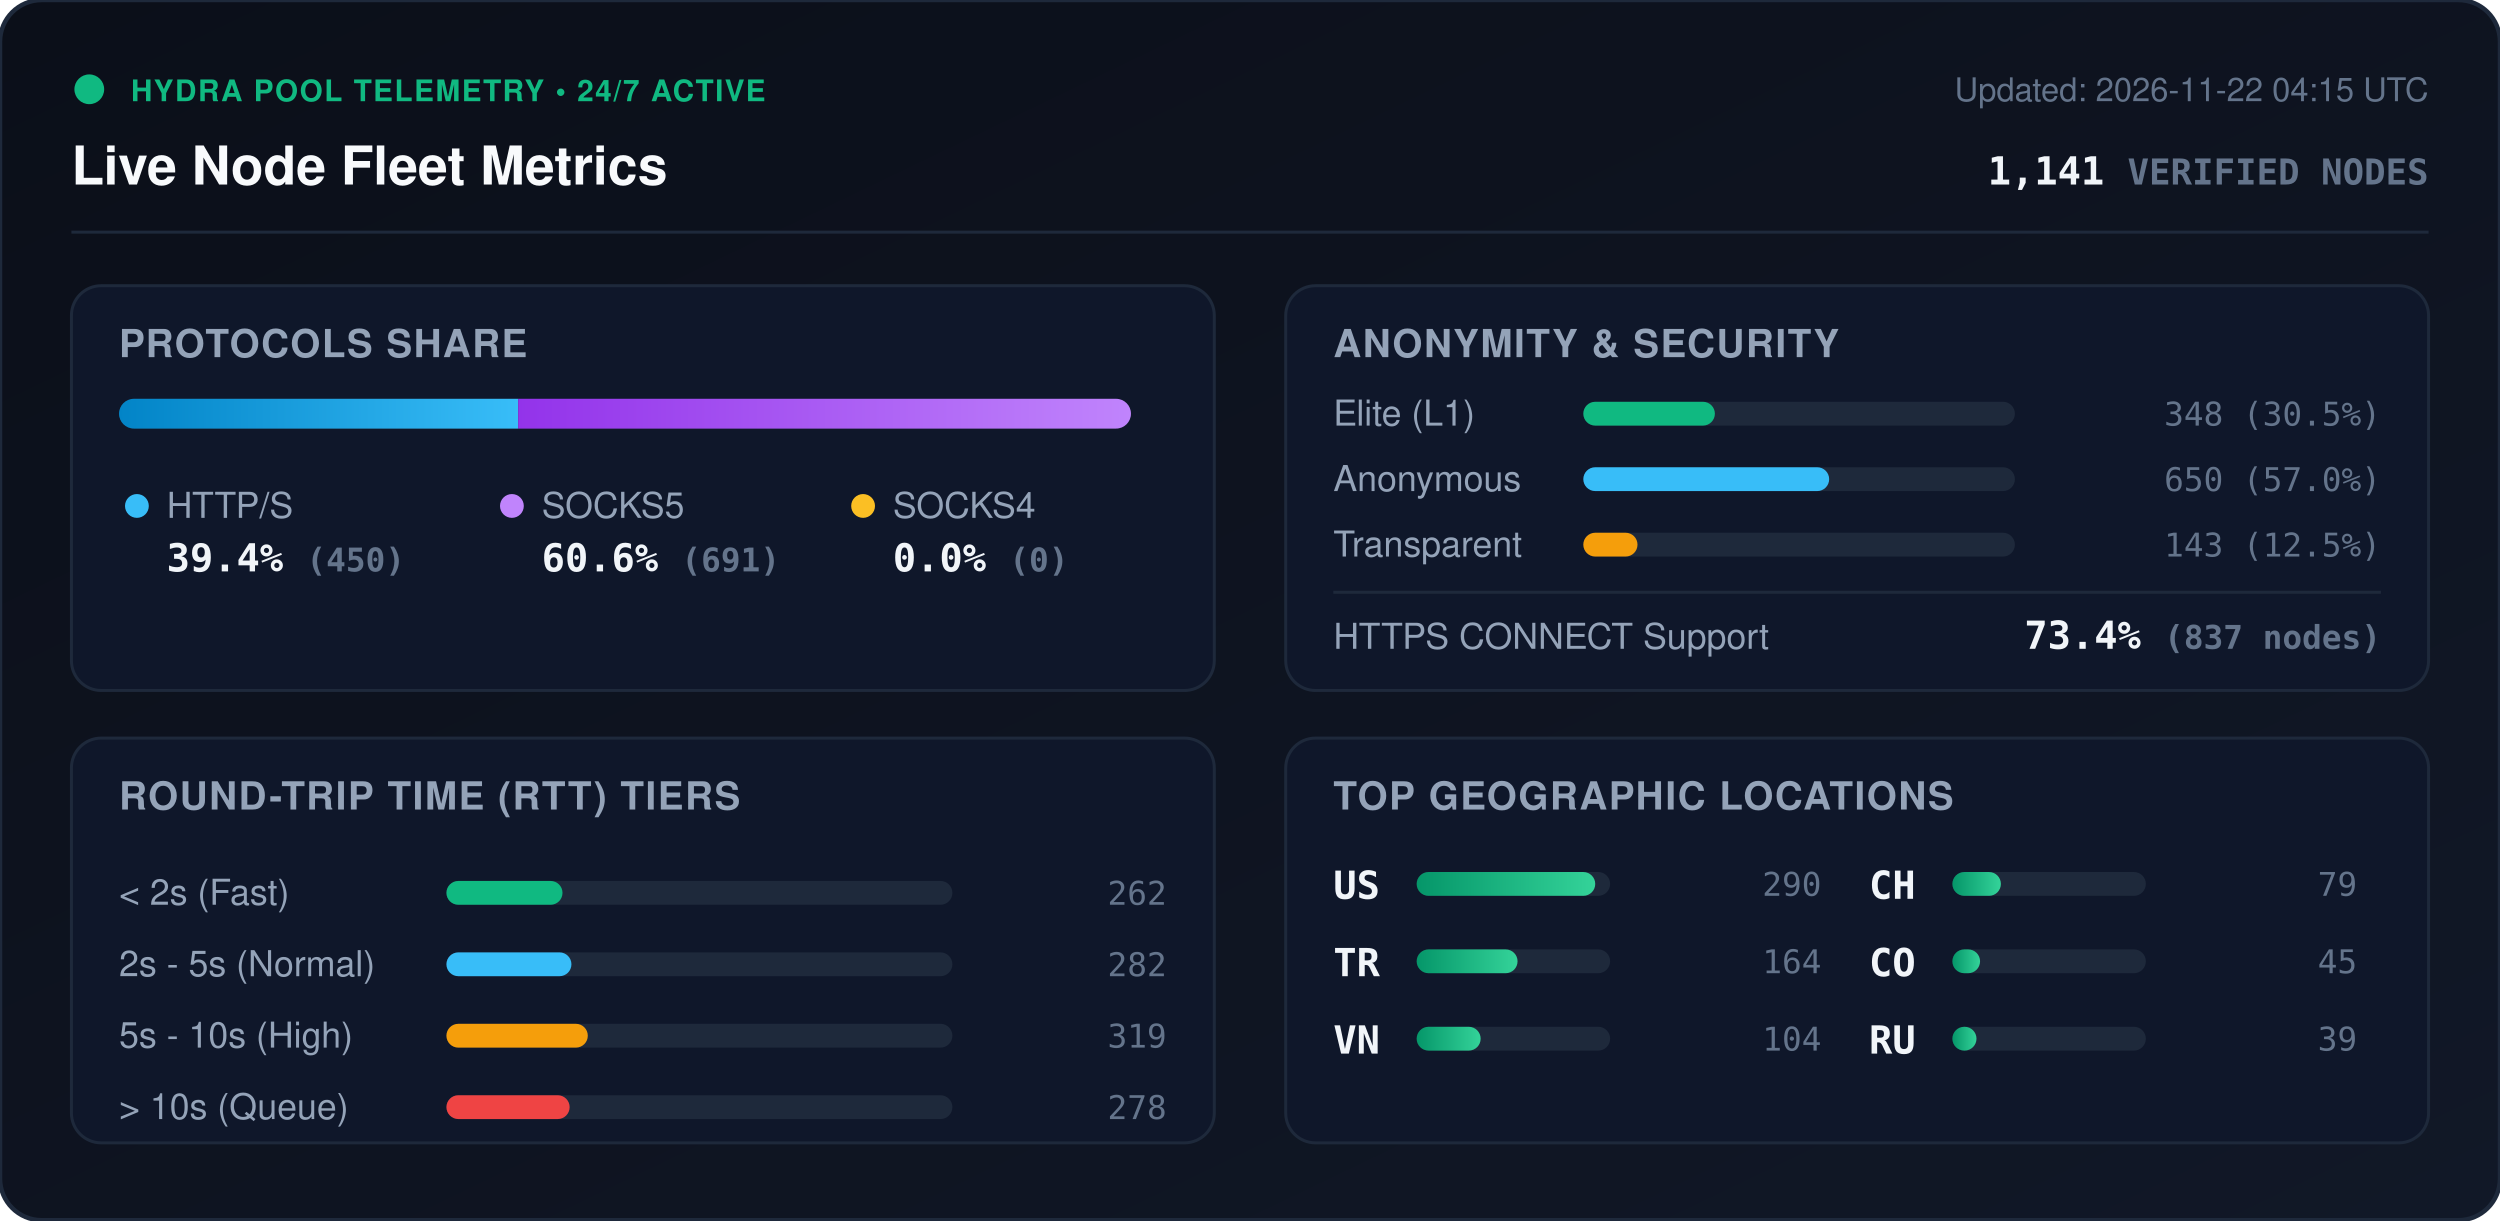
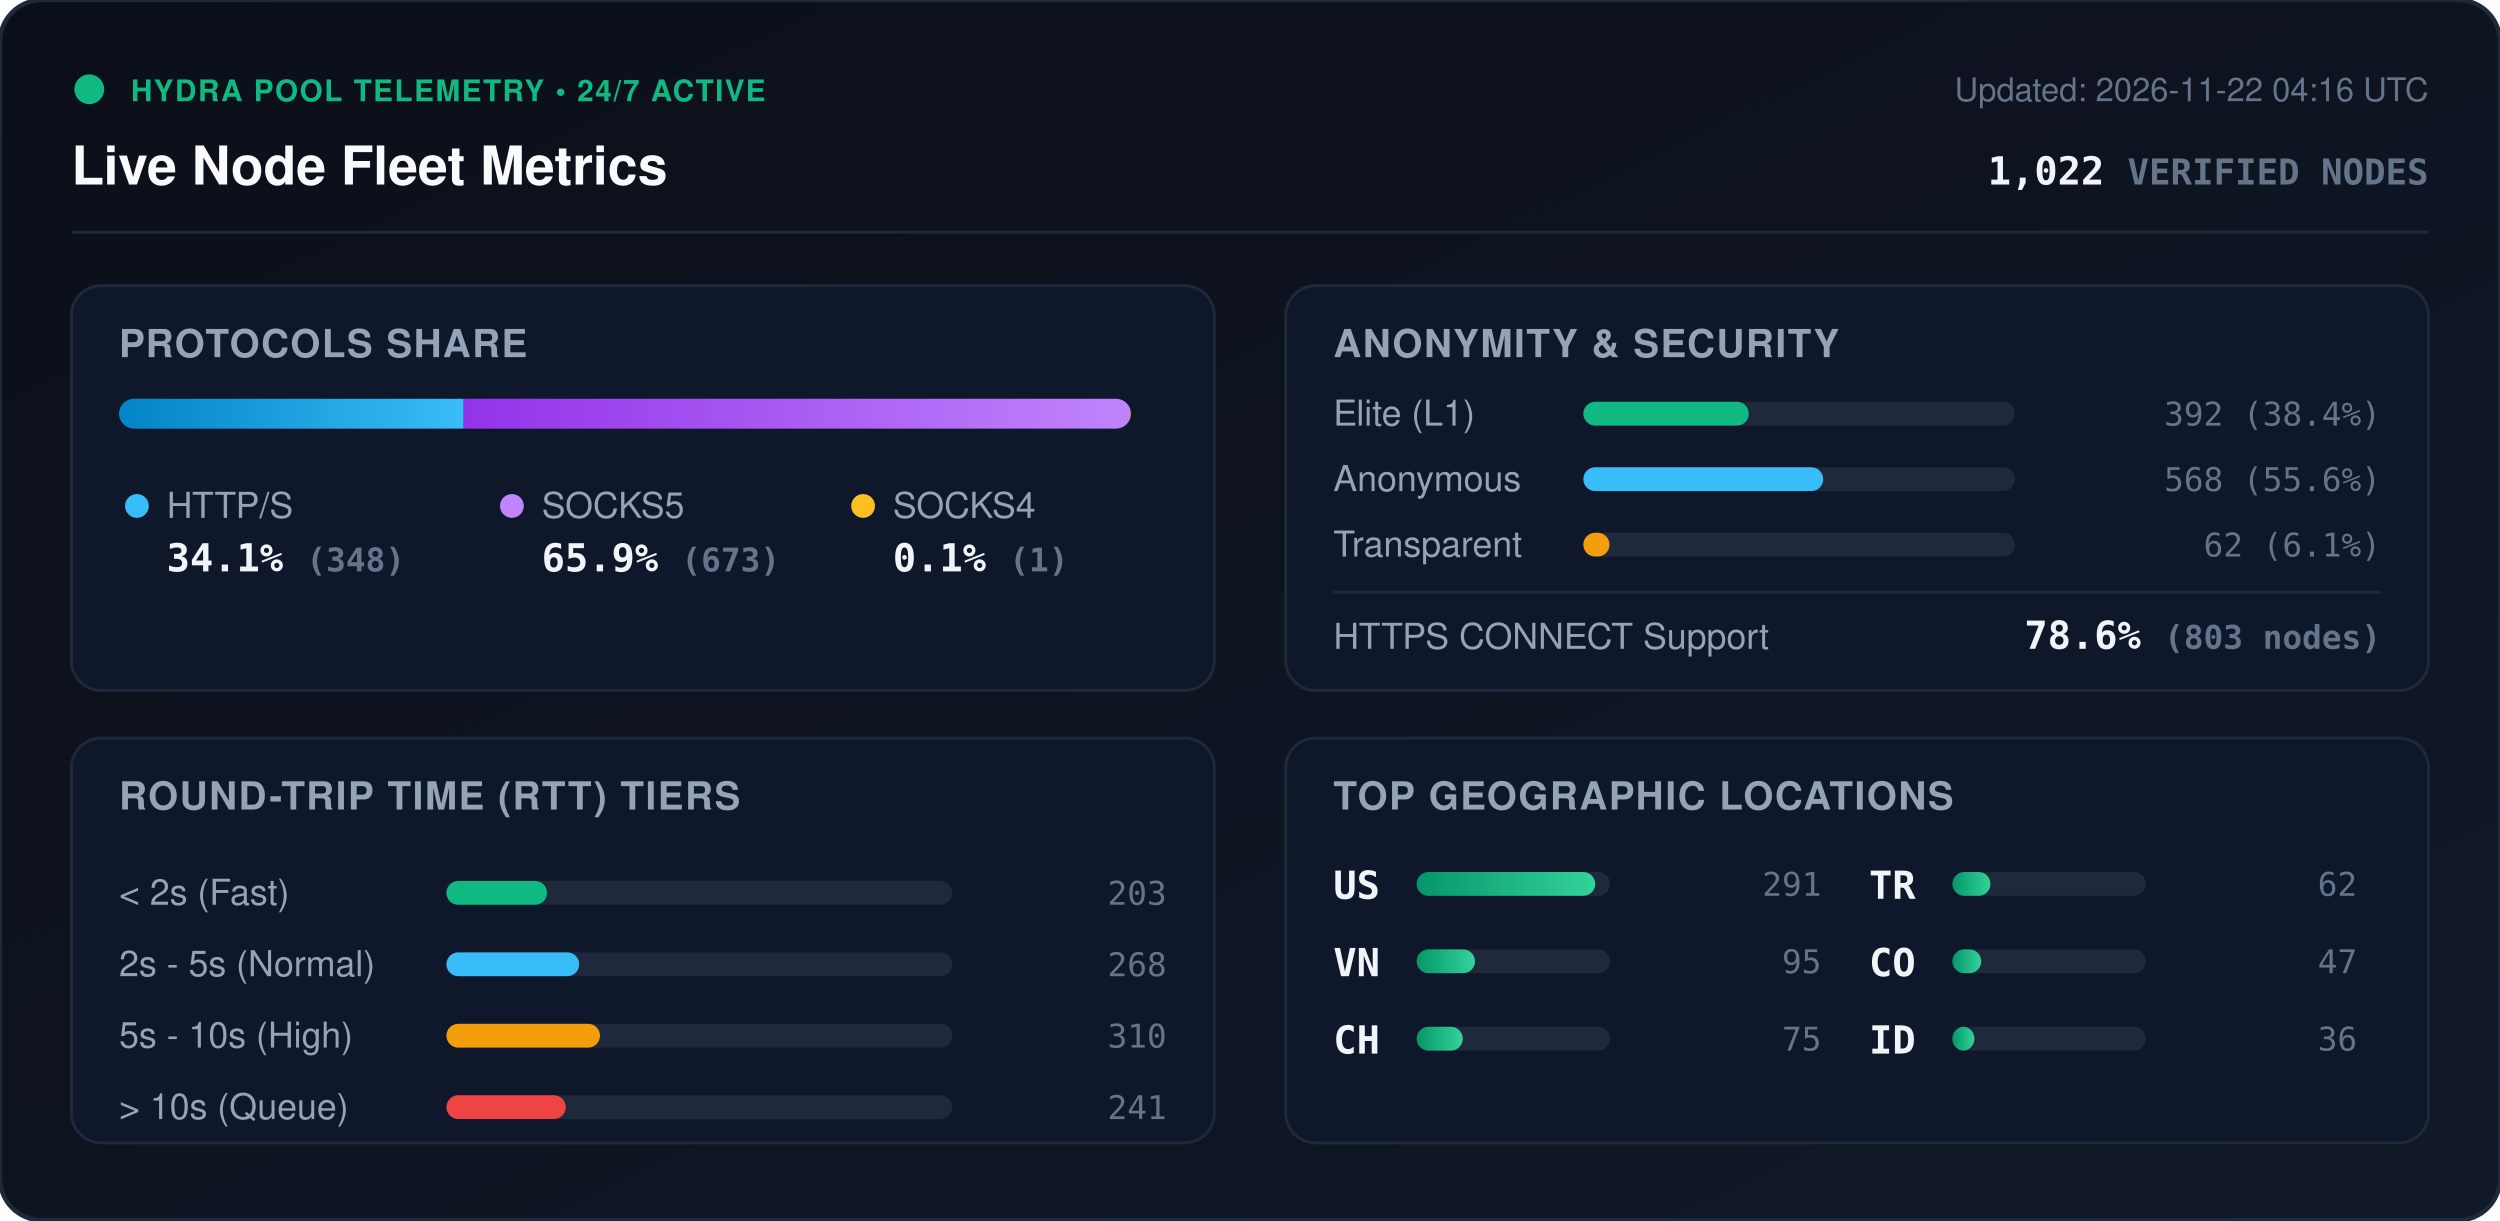
<svg xmlns="http://www.w3.org/2000/svg" viewBox="0 0 840 410" width="840" height="410" style="max-width: 100%; height: auto;">
  <defs>
    <linearGradient id="bg" x1="0%" y1="0%" x2="100%" y2="100%">
      <stop offset="0%" stop-color="#0b0f19" />
      <stop offset="100%" stop-color="#111827" />
    </linearGradient>
    <linearGradient id="bar-http" x1="0%" y1="0%" x2="100%" y2="0%">
      <stop offset="0%" stop-color="#0284c7" />
      <stop offset="100%" stop-color="#38bdf8" />
    </linearGradient>
    <linearGradient id="bar-socks5" x1="0%" y1="0%" x2="100%" y2="0%">
      <stop offset="0%" stop-color="#9333ea" />
      <stop offset="100%" stop-color="#c084fc" />
    </linearGradient>
    <linearGradient id="bar-socks4" x1="0%" y1="0%" x2="100%" y2="0%">
      <stop offset="0%" stop-color="#d97706" />
      <stop offset="100%" stop-color="#fbbf24" />
    </linearGradient>
    <linearGradient id="bar-green" x1="0%" y1="0%" x2="100%" y2="0%">
      <stop offset="0%" stop-color="#059669" />
      <stop offset="100%" stop-color="#34d399" />
    </linearGradient>
    <clipPath id="prog-track-clip">
      <rect width="340.0" height="10" rx="5" />
    </clipPath>
    <style>
      .title { font: 700 18px -apple-system, BlinkMacSystemFont, 'Segoe UI', Helvetica, Arial, sans-serif; fill: #f8fafc; }
      .sub { font: 500 11px -apple-system, BlinkMacSystemFont, 'Segoe UI', Helvetica, Arial, sans-serif; fill: #64748b; }
      .section-hdr { font: 600 13px -apple-system, BlinkMacSystemFont, 'Segoe UI', Helvetica, Arial, sans-serif; fill: #94a3b8; letter-spacing: 0.5px; }
      .metric-val { font: 700 13px -apple-system, BlinkMacSystemFont, 'Segoe UI', Helvetica, Arial, sans-serif; fill: #f1f5f9; }
      .metric-lbl { font: 500 12px -apple-system, BlinkMacSystemFont, 'Segoe UI', Helvetica, Arial, sans-serif; fill: #94a3b8; }
      .badge-txt { font: 700 10px -apple-system, BlinkMacSystemFont, 'Segoe UI', Helvetica, Arial, sans-serif; fill: #10b981; letter-spacing: 0.5px; }
      .mono { font-family: ui-monospace, SFMono-Regular, Menlo, Monaco, Consolas, monospace; }
      .pulse { animation: beacon 2s infinite ease-in-out; }
      @keyframes beacon { 0%, 100% { opacity: 1; } 50% { opacity: 0.35; } }
    </style>
  </defs>
  <rect width="840" height="410" rx="14" fill="url(#bg)" stroke="#1e293b" stroke-width="1.5" />
  <g transform="translate(24, 24)">
    <circle cx="6" cy="6" r="5" fill="#10b981" class="pulse" />
    <text x="20" y="10" class="badge-txt">HYDRA POOL TELEMETRY • 24/7 ACTIVE</text>
    <text x="0" y="38" class="title">Live Node Fleet Metrics</text>
-     <text x="792" y="10" text-anchor="end" class="sub">Updated: 2026-11-22 04:15 UTC</text>
-     <text x="792" y="38" text-anchor="end" class="metric-val mono" fill="#38bdf8">1,141 <tspan font-size="12" fill="#64748b">VERIFIED NODES</tspan>
+     <text x="792" y="10" text-anchor="end" class="sub">Updated: 2026-11-22 04:16 UTC</text>
+     <text x="792" y="38" text-anchor="end" class="metric-val mono" fill="#38bdf8">1,022 <tspan font-size="12" fill="#64748b">VERIFIED NODES</tspan>
    </text>
  </g>
  <line x1="24" y1="78" x2="816" y2="78" stroke="#1e293b" stroke-width="1" />
  <g transform="translate(24, 96)">
    <rect width="384" height="136" rx="10" fill="#0f172a" stroke="#1e293b" />
    <text x="16" y="24" class="section-hdr">PROTOCOLS SHARE</text>
    <g transform="translate(16, 38)">
      <rect width="340.0" height="10" rx="5" fill="#1e293b" />
      <g clip-path="url(#prog-track-clip)">
-         <rect x="0" width="134.1" height="10" fill="url(#bar-http)" />
-         <rect x="134.1" width="205.9" height="10" fill="url(#bar-socks5)" />
-         <rect x="340.0" width="0.0" height="10" fill="url(#bar-socks4)" />
+         <rect x="0" width="115.8" height="10" fill="url(#bar-http)" />
+         <rect x="115.8" width="223.9" height="10" fill="url(#bar-socks5)" />
+         <rect x="339.7" width="0.3" height="10" fill="url(#bar-socks4)" />
      </g>
    </g>
    <g transform="translate(16, 68)">
      <circle cx="6" cy="6" r="4" fill="#38bdf8" />
      <text x="16" y="10" class="metric-lbl">HTTP/S</text>
-       <text x="16" y="28" class="metric-val mono">39.4% <tspan font-size="11" fill="#64748b">(450)</tspan>
+       <text x="16" y="28" class="metric-val mono">34.1% <tspan font-size="11" fill="#64748b">(348)</tspan>
      </text>
      <circle cx="132" cy="6" r="4" fill="#c084fc" />
      <text x="142" y="10" class="metric-lbl">SOCKS5</text>
-       <text x="142" y="28" class="metric-val mono">60.6% <tspan font-size="11" fill="#64748b">(691)</tspan>
+       <text x="142" y="28" class="metric-val mono">65.9% <tspan font-size="11" fill="#64748b">(673)</tspan>
      </text>
      <circle cx="250" cy="6" r="4" fill="#fbbf24" />
      <text x="260" y="10" class="metric-lbl">SOCKS4</text>
-       <text x="260" y="28" class="metric-val mono">0.0% <tspan font-size="11" fill="#64748b">(0)</tspan>
+       <text x="260" y="28" class="metric-val mono">0.1% <tspan font-size="11" fill="#64748b">(1)</tspan>
      </text>
    </g>
  </g>
  <g transform="translate(432, 96)">
    <rect width="384" height="136" rx="10" fill="#0f172a" stroke="#1e293b" />
    <text x="16" y="24" class="section-hdr">ANONYMITY &amp; SECURITY</text>
    <text x="16" y="47" class="metric-lbl">Elite (L1)</text>
    <rect x="100" y="39" width="145.0" height="8" rx="4" fill="#1e293b" />
-     <rect x="100" y="39" width="44.2" height="8" rx="4" fill="#10b981" />
-     <text x="368" y="47" text-anchor="end" class="mono sub" fill="#e2e8f0">348 (30.5%)</text>
+     <rect x="100" y="39" width="55.6" height="8" rx="4" fill="#10b981" />
+     <text x="368" y="47" text-anchor="end" class="mono sub" fill="#e2e8f0">392 (38.4%)</text>
    <text x="16" y="69" class="metric-lbl">Anonymous</text>
    <rect x="100" y="61" width="145.0" height="8" rx="4" fill="#1e293b" />
-     <rect x="100" y="61" width="82.6" height="8" rx="4" fill="#38bdf8" />
-     <text x="368" y="69" text-anchor="end" class="mono sub" fill="#e2e8f0">650 (57.0%)</text>
+     <rect x="100" y="61" width="80.6" height="8" rx="4" fill="#38bdf8" />
+     <text x="368" y="69" text-anchor="end" class="mono sub" fill="#e2e8f0">568 (55.6%)</text>
    <text x="16" y="91" class="metric-lbl">Transparent</text>
    <rect x="100" y="83" width="145.0" height="8" rx="4" fill="#1e293b" />
-     <rect x="100" y="83" width="18.2" height="8" rx="4" fill="#f59e0b" />
-     <text x="368" y="91" text-anchor="end" class="mono sub" fill="#e2e8f0">143 (12.5%)</text>
+     <rect x="100" y="83" width="8.8" height="8" rx="4" fill="#f59e0b" />
+     <text x="368" y="91" text-anchor="end" class="mono sub" fill="#e2e8f0">62 (6.1%)</text>
    <line x1="16" y1="103" x2="368" y2="103" stroke="#1e293b" stroke-width="1" />
    <text x="16" y="122" class="metric-lbl">HTTPS CONNECT Support</text>
-     <text x="368" y="122" text-anchor="end" class="metric-val mono" fill="#34d399">73.4% <tspan font-size="11" fill="#64748b">(837 nodes)</tspan>
+     <text x="368" y="122" text-anchor="end" class="metric-val mono" fill="#34d399">78.6% <tspan font-size="11" fill="#64748b">(803 nodes)</tspan>
    </text>
  </g>
  <g transform="translate(24, 248)">
    <rect width="384" height="136" rx="10" fill="#0f172a" stroke="#1e293b" />
    <text x="16" y="24" class="section-hdr">ROUND-TRIP TIME (RTT) TIERS</text>
    <g transform="translate(16, 42)">
      <text x="0" y="14" class="metric-lbl">&lt; 2s (Fast)</text>
      <rect x="110" y="6" width="170" height="8" rx="4" fill="#1e293b" />
-       <rect x="110" y="6" width="39.0" height="8" rx="4" fill="#10b981" />
-       <text x="352" y="14" text-anchor="end" class="mono sub">262</text>
+       <rect x="110" y="6" width="33.8" height="8" rx="4" fill="#10b981" />
+       <text x="352" y="14" text-anchor="end" class="mono sub">203</text>
      <text x="0" y="38" class="metric-lbl">2s - 5s (Normal)</text>
      <rect x="110" y="30" width="170" height="8" rx="4" fill="#1e293b" />
-       <rect x="110" y="30" width="42.0" height="8" rx="4" fill="#38bdf8" />
-       <text x="352" y="38" text-anchor="end" class="mono sub">282</text>
+       <rect x="110" y="30" width="44.6" height="8" rx="4" fill="#38bdf8" />
+       <text x="352" y="38" text-anchor="end" class="mono sub">268</text>
      <text x="0" y="62" class="metric-lbl">5s - 10s (High)</text>
      <rect x="110" y="54" width="170" height="8" rx="4" fill="#1e293b" />
-       <rect x="110" y="54" width="47.5" height="8" rx="4" fill="#f59e0b" />
-       <text x="352" y="62" text-anchor="end" class="mono sub">319</text>
+       <rect x="110" y="54" width="51.6" height="8" rx="4" fill="#f59e0b" />
+       <text x="352" y="62" text-anchor="end" class="mono sub">310</text>
      <text x="0" y="86" class="metric-lbl">&gt; 10s (Queue)</text>
      <rect x="110" y="78" width="170" height="8" rx="4" fill="#1e293b" />
-       <rect x="110" y="78" width="41.4" height="8" rx="4" fill="#ef4444" />
-       <text x="352" y="86" text-anchor="end" class="mono sub">278</text>
+       <rect x="110" y="78" width="40.1" height="8" rx="4" fill="#ef4444" />
+       <text x="352" y="86" text-anchor="end" class="mono sub">241</text>
    </g>
  </g>
  <g transform="translate(432, 248)">
    <rect width="384" height="136" rx="10" fill="#0f172a" stroke="#1e293b" />
    <text x="16" y="24" class="section-hdr">TOP GEOGRAPHIC LOCATIONS</text>
    <g transform="translate(16, 42)">
      <g transform="translate(0, 0)">
        <text x="0" y="12" class="mono metric-val" font-size="12">US</text>
        <rect x="28" y="3" width="65" height="8" rx="4" fill="#1e293b" />
        <rect x="28" y="3" width="60.0" height="8" rx="4" fill="url(#bar-green)" />
-         <text x="164" y="11" text-anchor="end" class="mono sub">290</text>
+         <text x="164" y="11" text-anchor="end" class="mono sub">291</text>
      </g>
      <g transform="translate(0, 26)">
+         <text x="0" y="12" class="mono metric-val" font-size="12">VN</text>
+         <rect x="28" y="3" width="65" height="8" rx="4" fill="#1e293b" />
+         <rect x="28" y="3" width="19.6" height="8" rx="4" fill="url(#bar-green)" />
+         <text x="164" y="11" text-anchor="end" class="mono sub">95</text>
+       </g>
+       <g transform="translate(0, 52)">
+         <text x="0" y="12" class="mono metric-val" font-size="12">CH</text>
+         <rect x="28" y="3" width="65" height="8" rx="4" fill="#1e293b" />
+         <rect x="28" y="3" width="15.5" height="8" rx="4" fill="url(#bar-green)" />
+         <text x="164" y="11" text-anchor="end" class="mono sub">75</text>
+       </g>
+       <g transform="translate(180, 0)">
        <text x="0" y="12" class="mono metric-val" font-size="12">TR</text>
        <rect x="28" y="3" width="65" height="8" rx="4" fill="#1e293b" />
-         <rect x="28" y="3" width="33.9" height="8" rx="4" fill="url(#bar-green)" />
-         <text x="164" y="11" text-anchor="end" class="mono sub">164</text>
-       </g>
-       <g transform="translate(0, 52)">
-         <text x="0" y="12" class="mono metric-val" font-size="12">VN</text>
-         <rect x="28" y="3" width="65" height="8" rx="4" fill="#1e293b" />
-         <rect x="28" y="3" width="21.5" height="8" rx="4" fill="url(#bar-green)" />
-         <text x="164" y="11" text-anchor="end" class="mono sub">104</text>
-       </g>
-       <g transform="translate(180, 0)">
-         <text x="0" y="12" class="mono metric-val" font-size="12">CH</text>
-         <rect x="28" y="3" width="65" height="8" rx="4" fill="#1e293b" />
-         <rect x="28" y="3" width="16.3" height="8" rx="4" fill="url(#bar-green)" />
-         <text x="164" y="11" text-anchor="end" class="mono sub">79</text>
+         <rect x="28" y="3" width="12.8" height="8" rx="4" fill="url(#bar-green)" />
+         <text x="164" y="11" text-anchor="end" class="mono sub">62</text>
      </g>
      <g transform="translate(180, 26)">
        <text x="0" y="12" class="mono metric-val" font-size="12">CO</text>
        <rect x="28" y="3" width="65" height="8" rx="4" fill="#1e293b" />
-         <rect x="28" y="3" width="9.3" height="8" rx="4" fill="url(#bar-green)" />
-         <text x="164" y="11" text-anchor="end" class="mono sub">45</text>
+         <rect x="28" y="3" width="9.7" height="8" rx="4" fill="url(#bar-green)" />
+         <text x="164" y="11" text-anchor="end" class="mono sub">47</text>
      </g>
      <g transform="translate(180, 52)">
-         <text x="0" y="12" class="mono metric-val" font-size="12">RU</text>
+         <text x="0" y="12" class="mono metric-val" font-size="12">ID</text>
        <rect x="28" y="3" width="65" height="8" rx="4" fill="#1e293b" />
-         <rect x="28" y="3" width="8.1" height="8" rx="4" fill="url(#bar-green)" />
-         <text x="164" y="11" text-anchor="end" class="mono sub">39</text>
+         <rect x="28" y="3" width="7.4" height="8" rx="4" fill="url(#bar-green)" />
+         <text x="164" y="11" text-anchor="end" class="mono sub">36</text>
      </g>
    </g>
  </g>
</svg>
